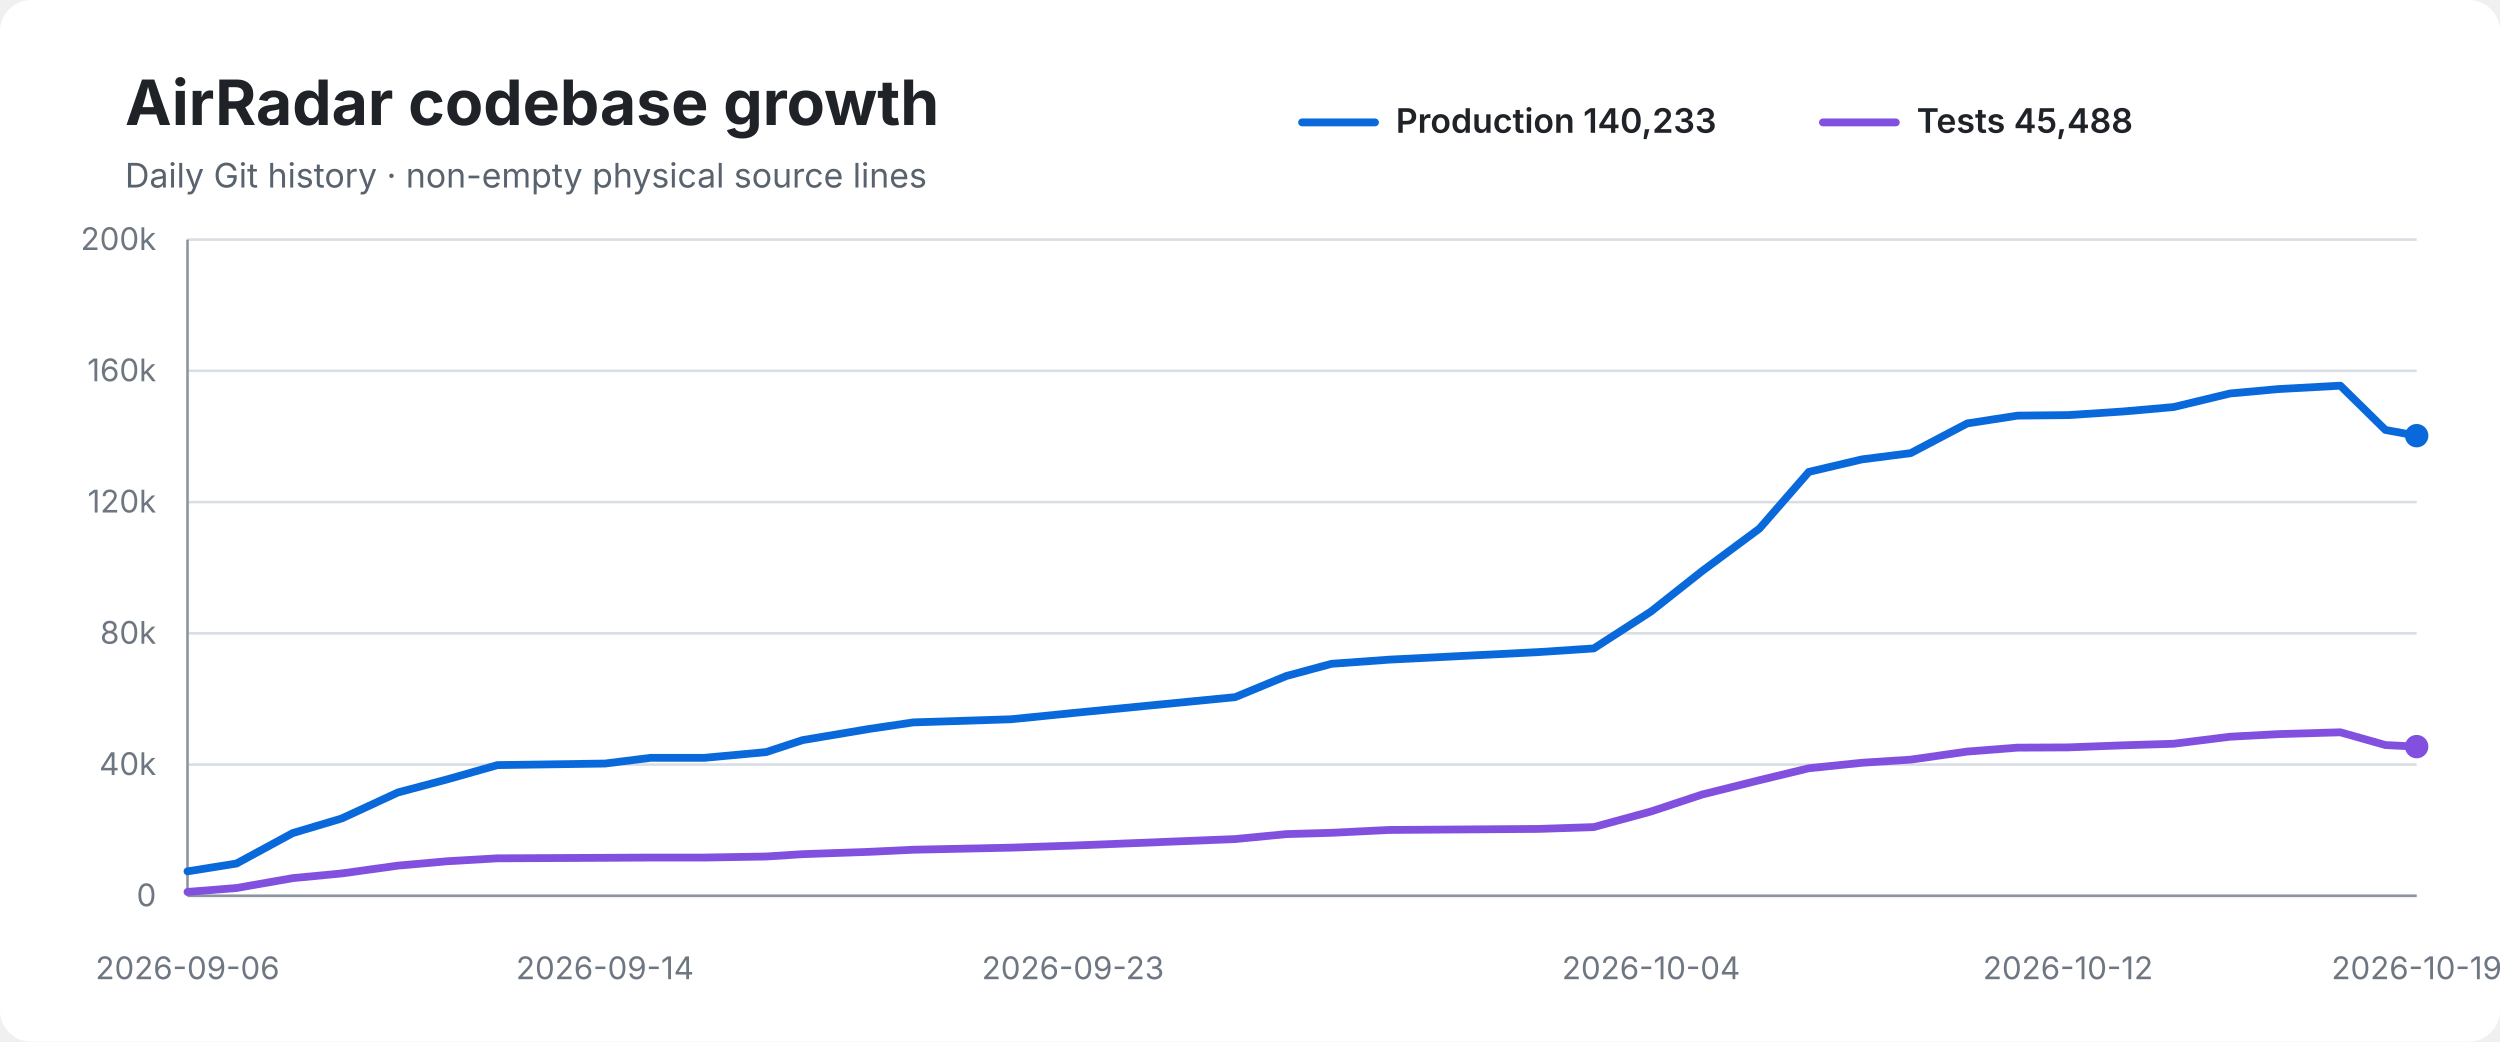
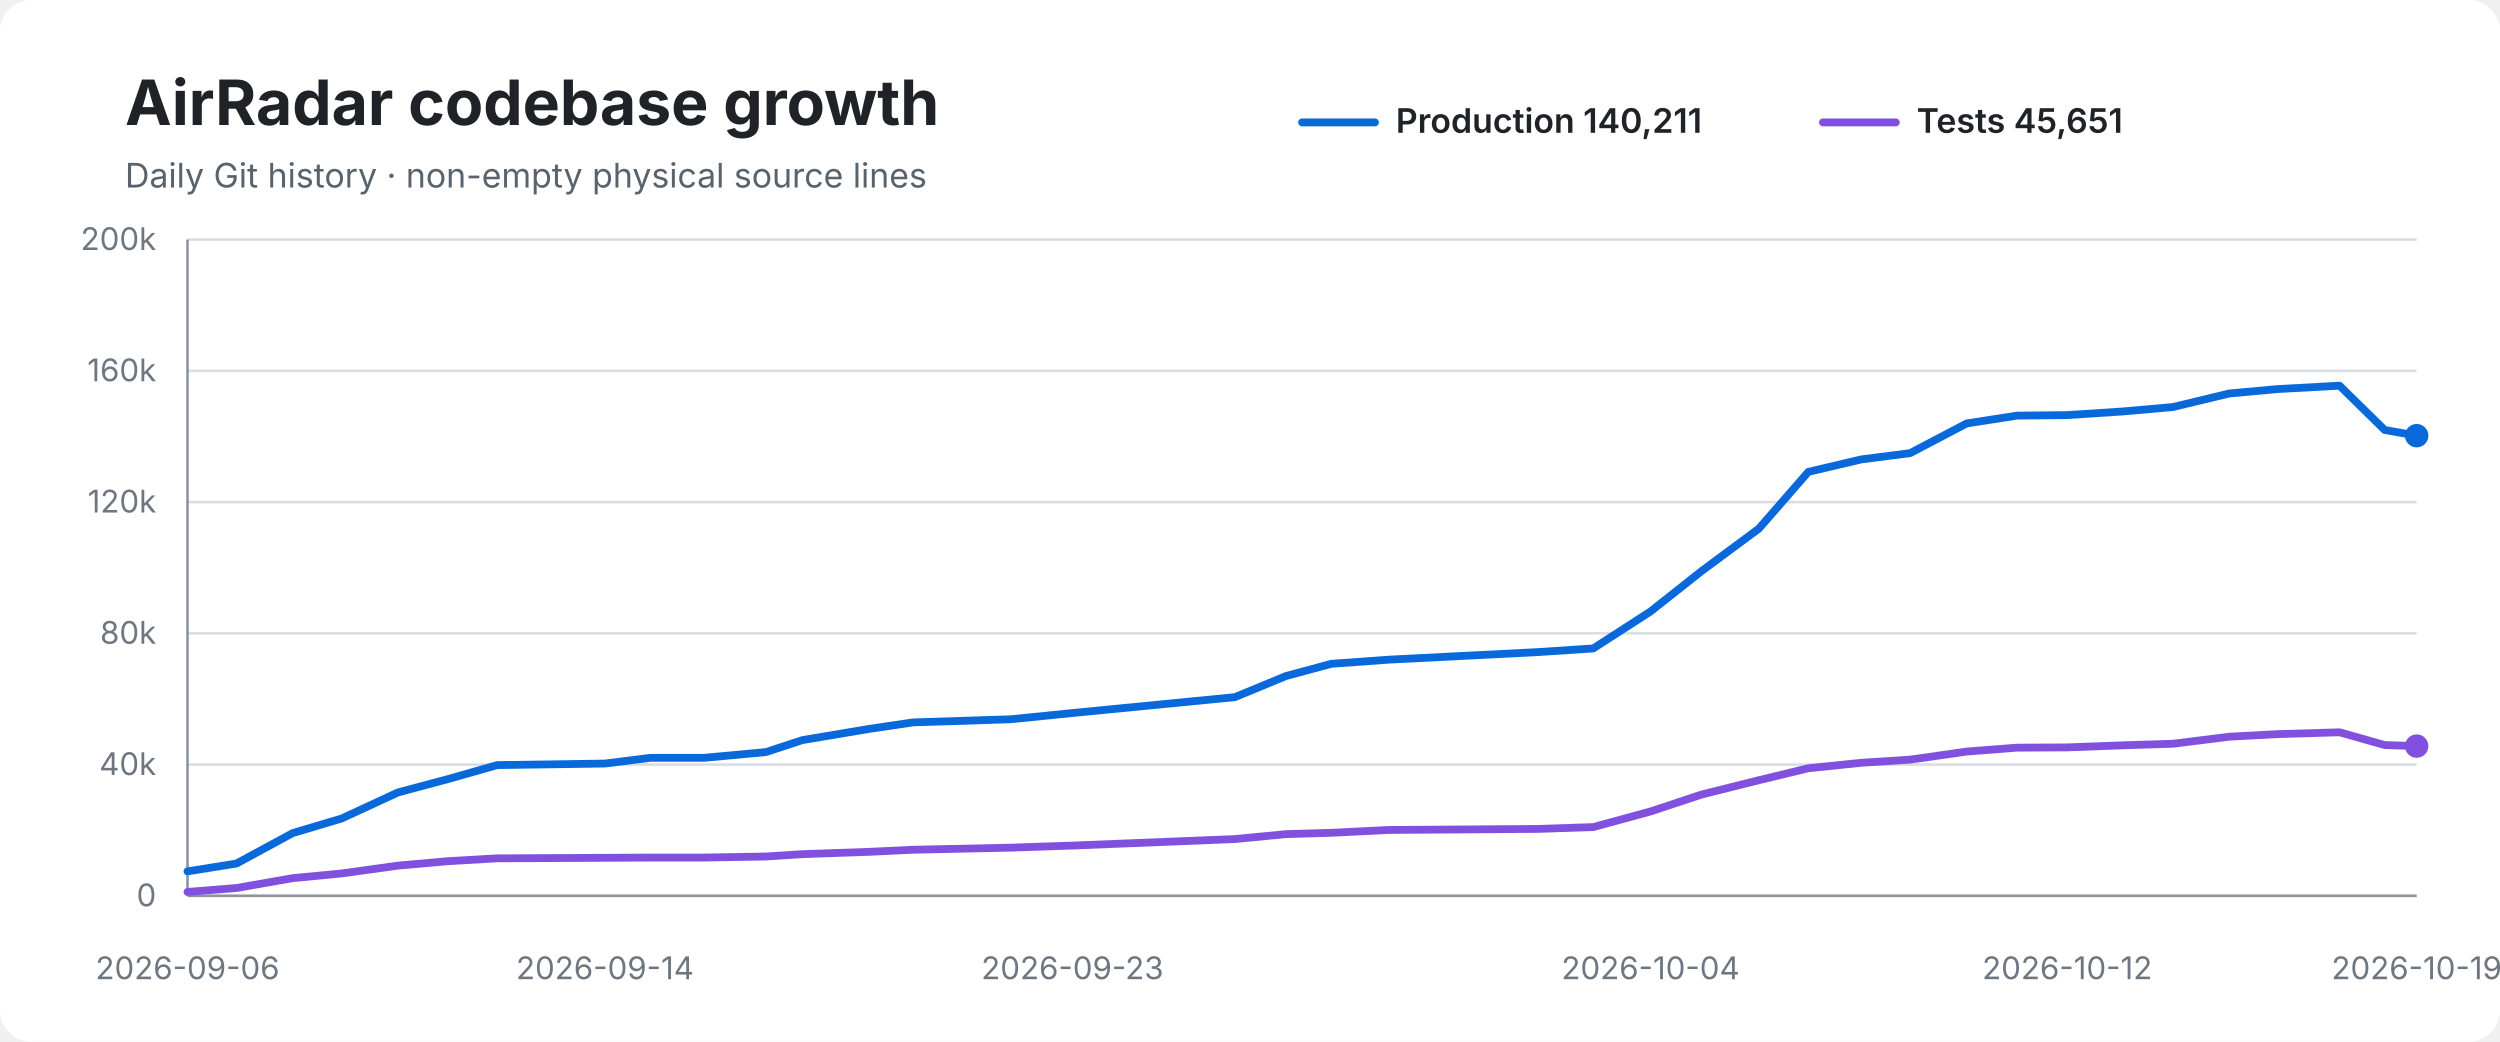
<svg xmlns="http://www.w3.org/2000/svg" width="960" height="400" viewBox="0 0 960 400" role="img" aria-labelledby="title desc">
  <rect width="100%" height="100%" rx="12" fill="#ffffff" />
  <text x="48" y="48" font-family="-apple-system,BlinkMacSystemFont,Segoe UI,sans-serif" font-size="24" font-weight="700" fill="#1f2328">AirRadar codebase growth</text>
  <text x="48" y="72" font-family="-apple-system,BlinkMacSystemFont,Segoe UI,sans-serif" font-size="13" fill="#59636e">Daily Git history · non-empty physical source lines</text>
  <line x1="500" y1="47" x2="528" y2="47" stroke="#0969da" stroke-width="3" stroke-linecap="round" />
-   <text x="536" y="51" font-family="-apple-system,BlinkMacSystemFont,Segoe UI,sans-serif" font-size="13" font-weight="600" fill="#1f2328">Production 140,233</text>
+   <text x="536" y="51" font-family="-apple-system,BlinkMacSystemFont,Segoe UI,sans-serif" font-size="13" font-weight="600" fill="#1f2328">Production 140,211</text>
  <line x1="700" y1="47" x2="728" y2="47" stroke="#8250df" stroke-width="3" stroke-linecap="round" />
-   <text x="736" y="51" font-family="-apple-system,BlinkMacSystemFont,Segoe UI,sans-serif" font-size="13" font-weight="600" fill="#1f2328">Tests 45,488</text>
+   <text x="736" y="51" font-family="-apple-system,BlinkMacSystemFont,Segoe UI,sans-serif" font-size="13" font-weight="600" fill="#1f2328">Tests 45,651</text>
  <line x1="72" y1="92.0" x2="928" y2="92.0" stroke="#d8dee4" stroke-width="1" />
  <text x="60" y="96.0" text-anchor="end" font-family="-apple-system,BlinkMacSystemFont,Segoe UI,sans-serif" font-size="12" fill="#6e7781">200k</text>
  <line x1="72" y1="142.4" x2="928" y2="142.4" stroke="#d8dee4" stroke-width="1" />
  <text x="60" y="146.4" text-anchor="end" font-family="-apple-system,BlinkMacSystemFont,Segoe UI,sans-serif" font-size="12" fill="#6e7781">160k</text>
  <line x1="72" y1="192.8" x2="928" y2="192.8" stroke="#d8dee4" stroke-width="1" />
  <text x="60" y="196.8" text-anchor="end" font-family="-apple-system,BlinkMacSystemFont,Segoe UI,sans-serif" font-size="12" fill="#6e7781">120k</text>
  <line x1="72" y1="243.2" x2="928" y2="243.2" stroke="#d8dee4" stroke-width="1" />
  <text x="60" y="247.2" text-anchor="end" font-family="-apple-system,BlinkMacSystemFont,Segoe UI,sans-serif" font-size="12" fill="#6e7781">80k</text>
  <line x1="72" y1="293.6" x2="928" y2="293.6" stroke="#d8dee4" stroke-width="1" />
  <text x="60" y="297.6" text-anchor="end" font-family="-apple-system,BlinkMacSystemFont,Segoe UI,sans-serif" font-size="12" fill="#6e7781">40k</text>
  <line x1="72" y1="344.0" x2="928" y2="344.0" stroke="#d8dee4" stroke-width="1" />
  <text x="60" y="348.0" text-anchor="end" font-family="-apple-system,BlinkMacSystemFont,Segoe UI,sans-serif" font-size="12" fill="#6e7781">0</text>
  <line x1="72" y1="92" x2="72" y2="344" stroke="#8c959f" stroke-width="1" />
  <line x1="72" y1="344" x2="928" y2="344" stroke="#8c959f" stroke-width="1" />
-   <path d="M 72.0 334.6 L 90.8 331.6 L 112.4 319.9 L 131.2 314.3 L 152.8 304.3 L 172.0 299.2 L 191.0 293.8 L 232.3 293.2 L 249.9 291.0 L 270.5 291.0 L 294.2 288.8 L 308.2 284.2 L 333.8 279.9 L 350.7 277.4 L 388.2 276.2 L 412.0 273.8 L 474.3 267.7 L 493.9 259.6 L 511.3 254.9 L 533.5 253.3 L 590.8 250.4 L 612.0 249.0 L 634.0 234.8 L 653.6 219.3 L 675.6 203.0 L 694.6 181.2 L 715.0 176.4 L 733.7 174.0 L 755.4 162.6 L 774.7 159.6 L 794.1 159.4 L 815.4 158.0 L 834.7 156.3 L 856.3 151.1 L 874.9 149.4 L 898.7 148.1 L 916.0 165.1 L 928.0 167.3" fill="none" stroke="#0969da" stroke-width="3" stroke-linecap="round" stroke-linejoin="round" />
-   <path d="M 72.0 342.5 L 90.8 341.0 L 112.4 337.2 L 131.2 335.4 L 152.8 332.4 L 172.0 330.7 L 191.0 329.6 L 232.3 329.4 L 249.9 329.3 L 270.5 329.3 L 294.2 328.9 L 308.2 328.0 L 333.8 327.1 L 350.7 326.3 L 388.2 325.5 L 412.0 324.7 L 474.3 322.2 L 493.9 320.3 L 511.3 319.8 L 533.5 318.7 L 590.8 318.3 L 612.0 317.6 L 634.0 311.6 L 653.6 305.1 L 675.6 299.6 L 694.6 295.0 L 715.0 292.9 L 733.7 291.7 L 755.4 288.6 L 774.7 287.1 L 794.1 287.0 L 815.4 286.2 L 834.7 285.6 L 856.3 282.9 L 874.9 281.9 L 898.7 281.2 L 916.0 286.1 L 928.0 286.7" fill="none" stroke="#8250df" stroke-width="3" stroke-linecap="round" stroke-linejoin="round" />
+   <path d="M 72.0 334.6 L 90.8 331.6 L 112.4 319.9 L 131.2 314.3 L 152.8 304.3 L 171.9 299.2 L 190.9 293.8 L 232.3 293.2 L 249.8 291.0 L 270.4 291.0 L 294.1 288.8 L 308.1 284.2 L 333.7 279.9 L 350.6 277.4 L 388.1 276.2 L 411.8 273.8 L 474.2 267.7 L 493.8 259.6 L 511.2 254.9 L 533.4 253.3 L 590.6 250.4 L 611.8 249.0 L 633.8 234.8 L 653.4 219.3 L 675.4 203.0 L 694.4 181.2 L 714.8 176.4 L 733.5 174.0 L 755.2 162.6 L 774.5 159.6 L 793.8 159.4 L 815.1 158.0 L 834.4 156.3 L 856.0 151.1 L 874.6 149.4 L 898.4 148.1 L 915.7 165.1 L 928.0 167.3" fill="none" stroke="#0969da" stroke-width="3" stroke-linecap="round" stroke-linejoin="round" />
+   <path d="M 72.0 342.5 L 90.8 341.0 L 112.4 337.2 L 131.2 335.4 L 152.8 332.4 L 171.9 330.7 L 190.9 329.6 L 232.3 329.4 L 249.8 329.3 L 270.4 329.3 L 294.1 328.9 L 308.1 328.0 L 333.7 327.1 L 350.6 326.3 L 388.1 325.5 L 411.8 324.7 L 474.2 322.2 L 493.8 320.3 L 511.2 319.8 L 533.4 318.7 L 590.6 318.3 L 611.8 317.6 L 633.8 311.6 L 653.4 305.1 L 675.4 299.6 L 694.4 295.0 L 714.8 292.9 L 733.5 291.7 L 755.2 288.6 L 774.5 287.1 L 793.8 287.0 L 815.1 286.2 L 834.4 285.6 L 856.0 282.9 L 874.6 281.9 L 898.4 281.2 L 915.7 286.1 L 928.0 286.5" fill="none" stroke="#8250df" stroke-width="3" stroke-linecap="round" stroke-linejoin="round" />
  <circle cx="928.0" cy="167.3" r="4.5" fill="#0969da" />
-   <circle cx="928.0" cy="286.7" r="4.5" fill="#8250df" />
+   <circle cx="928.0" cy="286.5" r="4.5" fill="#8250df" />
  <text x="72.0" y="376" text-anchor="middle" font-family="-apple-system,BlinkMacSystemFont,Segoe UI,sans-serif" font-size="12" fill="#6e7781">2026-09-06</text>
  <text x="232.3" y="376" text-anchor="middle" font-family="-apple-system,BlinkMacSystemFont,Segoe UI,sans-serif" font-size="12" fill="#6e7781">2026-09-14</text>
-   <text x="412.0" y="376" text-anchor="middle" font-family="-apple-system,BlinkMacSystemFont,Segoe UI,sans-serif" font-size="12" fill="#6e7781">2026-09-23</text>
-   <text x="634.0" y="376" text-anchor="middle" font-family="-apple-system,BlinkMacSystemFont,Segoe UI,sans-serif" font-size="12" fill="#6e7781">2026-10-04</text>
-   <text x="794.1" y="376" text-anchor="middle" font-family="-apple-system,BlinkMacSystemFont,Segoe UI,sans-serif" font-size="12" fill="#6e7781">2026-10-12</text>
+   <text x="411.8" y="376" text-anchor="middle" font-family="-apple-system,BlinkMacSystemFont,Segoe UI,sans-serif" font-size="12" fill="#6e7781">2026-09-23</text>
+   <text x="633.8" y="376" text-anchor="middle" font-family="-apple-system,BlinkMacSystemFont,Segoe UI,sans-serif" font-size="12" fill="#6e7781">2026-10-04</text>
+   <text x="793.8" y="376" text-anchor="middle" font-family="-apple-system,BlinkMacSystemFont,Segoe UI,sans-serif" font-size="12" fill="#6e7781">2026-10-12</text>
  <text x="928.0" y="376" text-anchor="middle" font-family="-apple-system,BlinkMacSystemFont,Segoe UI,sans-serif" font-size="12" fill="#6e7781">2026-10-19</text>
</svg>
